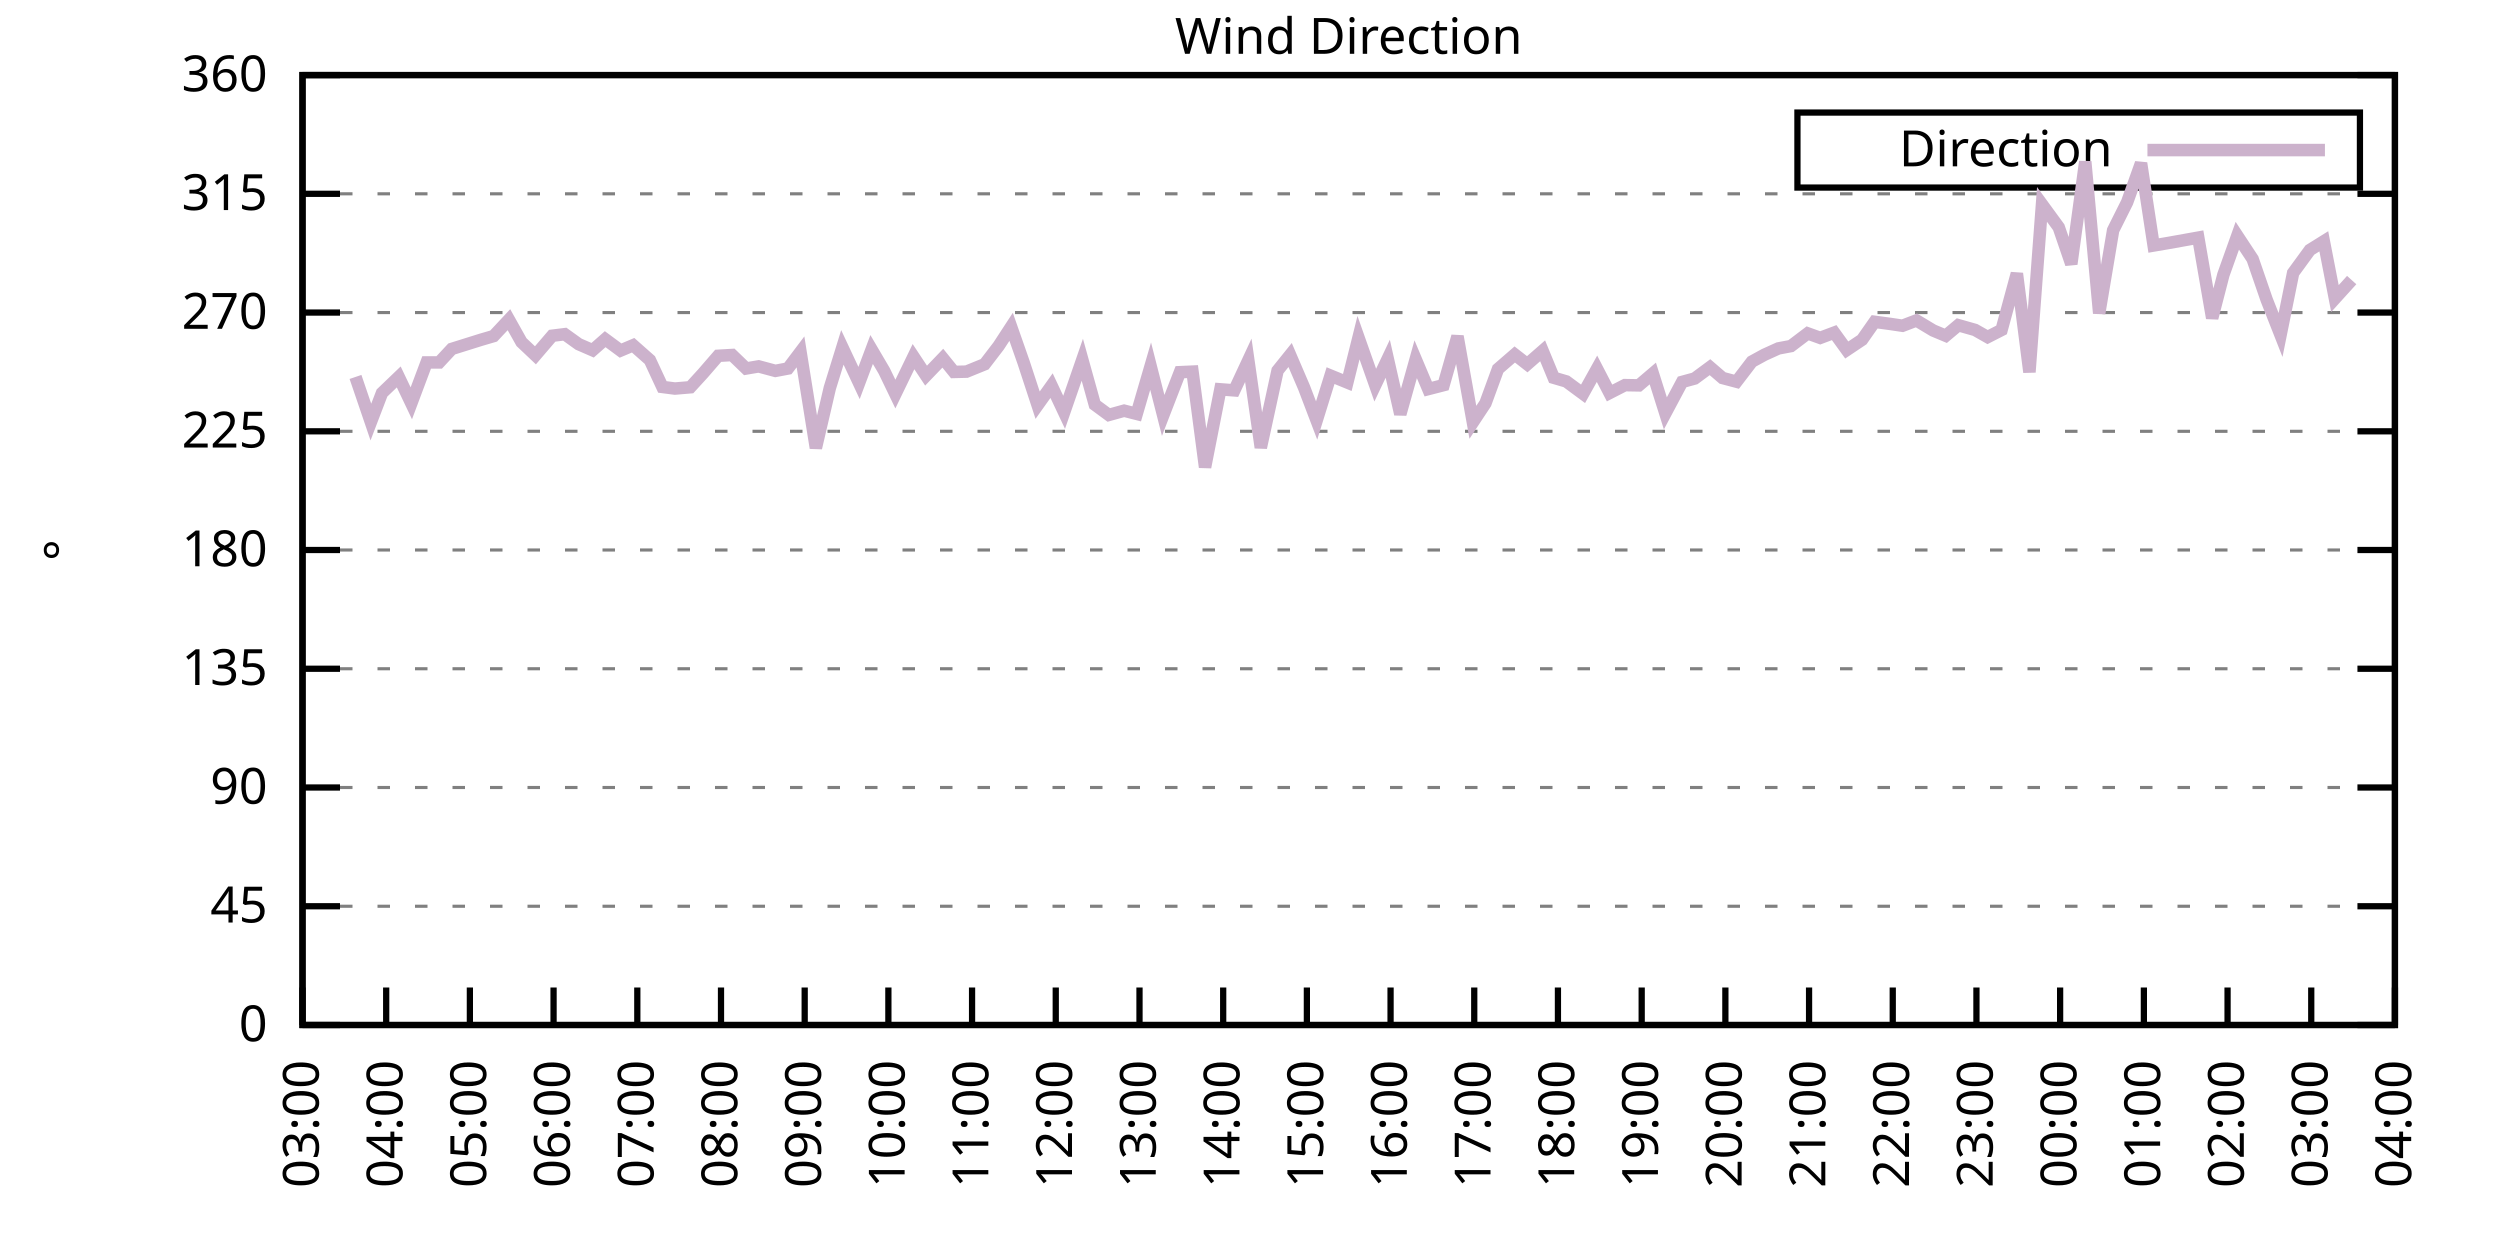
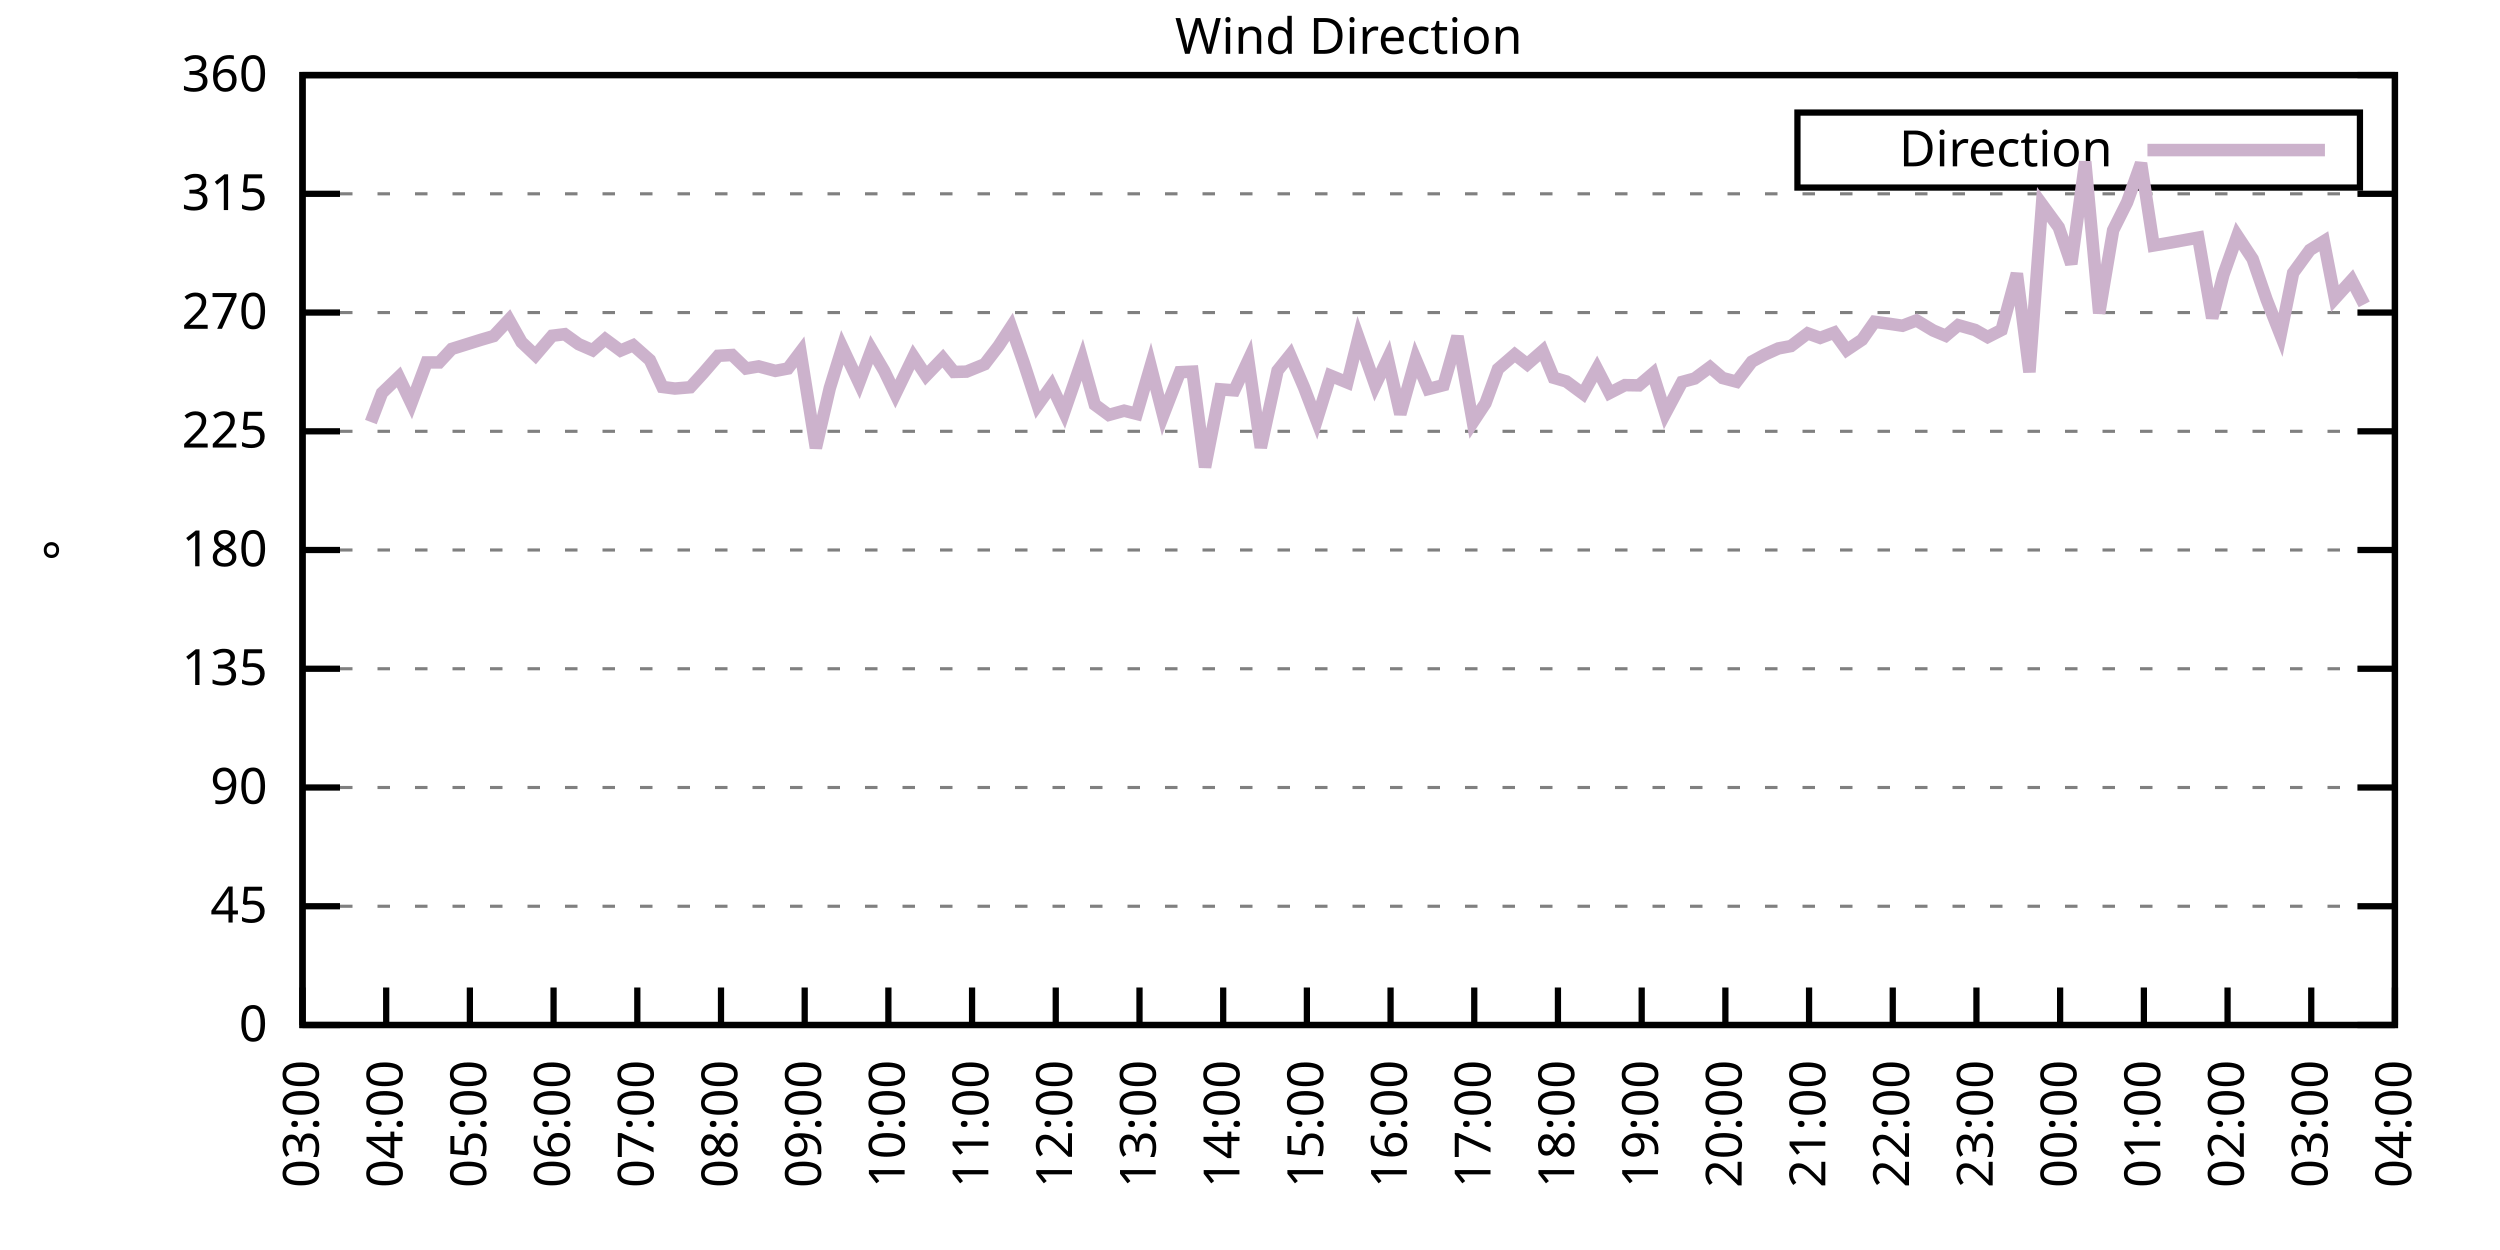
<svg xmlns="http://www.w3.org/2000/svg" xmlns:xlink="http://www.w3.org/1999/xlink" width="400" height="200" viewBox="0 0 400 200">
  <g id="gnuplot_canvas">
    <rect x="0" y="0" width="400" height="200" fill="none" />
    <defs>
      <circle id="gpDot" r="0.5" stroke-width="0.5" stroke="currentColor" />
      <path id="gpPt0" stroke-width="0.333" stroke="currentColor" d="M-1,0 h2 M0,-1 v2" />
      <path id="gpPt1" stroke-width="0.333" stroke="currentColor" d="M-1,-1 L1,1 M1,-1 L-1,1" />
      <path id="gpPt2" stroke-width="0.333" stroke="currentColor" d="M-1,0 L1,0 M0,-1 L0,1 M-1,-1 L1,1 M-1,1 L1,-1" />
      <rect id="gpPt3" stroke-width="0.333" stroke="currentColor" x="-1" y="-1" width="2" height="2" />
      <rect id="gpPt4" stroke-width="0.333" stroke="currentColor" fill="currentColor" x="-1" y="-1" width="2" height="2" />
      <circle id="gpPt5" stroke-width="0.333" stroke="currentColor" cx="0" cy="0" r="1" />
      <use xlink:href="#gpPt5" id="gpPt6" fill="currentColor" stroke="none" />
      <path id="gpPt7" stroke-width="0.333" stroke="currentColor" d="M0,-1.33 L-1.33,0.67 L1.33,0.67 z" />
      <use xlink:href="#gpPt7" id="gpPt8" fill="currentColor" stroke="none" />
      <use xlink:href="#gpPt7" id="gpPt9" stroke="currentColor" transform="rotate(180)" />
      <use xlink:href="#gpPt9" id="gpPt10" fill="currentColor" stroke="none" />
      <use xlink:href="#gpPt3" id="gpPt11" stroke="currentColor" transform="rotate(45)" />
      <use xlink:href="#gpPt11" id="gpPt12" fill="currentColor" stroke="none" />
      <path id="gpPt13" stroke-width="0.333" stroke="currentColor" d="M0,1.330 L1.265,0.411 L0.782,-1.067 L-0.782,-1.076 L-1.265,0.411 z" />
      <use xlink:href="#gpPt13" id="gpPt14" fill="currentColor" stroke="none" />
      <filter id="textbox" filterUnits="objectBoundingBox" x="0" y="0" height="1" width="1">
        <feFlood flood-color="white" flood-opacity="1" result="bgnd" />
        <feComposite in="SourceGraphic" in2="bgnd" operator="atop" />
      </filter>
      <filter id="greybox" filterUnits="objectBoundingBox" x="0" y="0" height="1" width="1">
        <feFlood flood-color="lightgrey" flood-opacity="1" result="grey" />
        <feComposite in="SourceGraphic" in2="grey" operator="atop" />
      </filter>
    </defs>
    <g fill="none" color="white" stroke="currentColor" stroke-width="1.00" stroke-linecap="butt" stroke-linejoin="miter">
</g>
    <g fill="none" color="black" stroke="currentColor" stroke-width="1.00" stroke-linecap="butt" stroke-linejoin="miter">
      <g stroke="none" shape-rendering="crispEdges">
        <polygon fill="rgb(255, 255, 255)" points="48.40,164.00 383.18,164.00 383.18,12.02 48.40,12.02 " />
      </g>
    </g>
    <g fill="none" color="black" stroke="currentColor" stroke-width="1.00" stroke-linecap="butt" stroke-linejoin="miter">
</g>
    <g fill="none" color="black" stroke="black" stroke-width="0.50" stroke-linecap="butt" stroke-linejoin="miter">
</g>
    <g fill="none" color="gray" stroke="currentColor" stroke-width="0.50" stroke-linecap="butt" stroke-linejoin="miter">
      <path stroke="gray" stroke-dasharray="2,4" class="gridline" d="M48.40,164.00 L383.19,164.00  " />
    </g>
    <g fill="none" color="gray" stroke="gray" stroke-width="1.00" stroke-linecap="butt" stroke-linejoin="miter">
</g>
    <g fill="none" color="black" stroke="currentColor" stroke-width="1.00" stroke-linecap="butt" stroke-linejoin="miter">
      <path stroke="black" d="M48.40,164.00 L54.40,164.00 M383.19,164.00 L377.19,164.00  " />
      <g transform="translate(42.80,166.60)" stroke="none" fill="black" font-family="Sans" font-size="8.00" text-anchor="end">
        <text>
          <tspan font-family="Sans"> 0</tspan>
        </text>
      </g>
    </g>
    <g fill="none" color="black" stroke="currentColor" stroke-width="1.00" stroke-linecap="butt" stroke-linejoin="miter">
</g>
    <g fill="none" color="black" stroke="black" stroke-width="0.50" stroke-linecap="butt" stroke-linejoin="miter">
</g>
    <g fill="none" color="gray" stroke="currentColor" stroke-width="0.50" stroke-linecap="butt" stroke-linejoin="miter">
      <path stroke="gray" stroke-dasharray="2,4" class="gridline" d="M48.40,145.00 L383.19,145.00  " />
    </g>
    <g fill="none" color="gray" stroke="gray" stroke-width="1.00" stroke-linecap="butt" stroke-linejoin="miter">
</g>
    <g fill="none" color="black" stroke="currentColor" stroke-width="1.00" stroke-linecap="butt" stroke-linejoin="miter">
      <path stroke="black" d="M48.40,145.00 L54.40,145.00 M383.19,145.00 L377.19,145.00  " />
      <g transform="translate(42.80,147.60)" stroke="none" fill="black" font-family="Sans" font-size="8.00" text-anchor="end">
        <text>
          <tspan font-family="Sans"> 45</tspan>
        </text>
      </g>
    </g>
    <g fill="none" color="black" stroke="currentColor" stroke-width="1.00" stroke-linecap="butt" stroke-linejoin="miter">
</g>
    <g fill="none" color="black" stroke="black" stroke-width="0.50" stroke-linecap="butt" stroke-linejoin="miter">
</g>
    <g fill="none" color="gray" stroke="currentColor" stroke-width="0.50" stroke-linecap="butt" stroke-linejoin="miter">
      <path stroke="gray" stroke-dasharray="2,4" class="gridline" d="M48.40,126.00 L383.19,126.00  " />
    </g>
    <g fill="none" color="gray" stroke="gray" stroke-width="1.00" stroke-linecap="butt" stroke-linejoin="miter">
</g>
    <g fill="none" color="black" stroke="currentColor" stroke-width="1.00" stroke-linecap="butt" stroke-linejoin="miter">
      <path stroke="black" d="M48.40,126.00 L54.40,126.00 M383.19,126.00 L377.19,126.00  " />
      <g transform="translate(42.80,128.60)" stroke="none" fill="black" font-family="Sans" font-size="8.00" text-anchor="end">
        <text>
          <tspan font-family="Sans"> 90</tspan>
        </text>
      </g>
    </g>
    <g fill="none" color="black" stroke="currentColor" stroke-width="1.00" stroke-linecap="butt" stroke-linejoin="miter">
</g>
    <g fill="none" color="black" stroke="black" stroke-width="0.50" stroke-linecap="butt" stroke-linejoin="miter">
</g>
    <g fill="none" color="gray" stroke="currentColor" stroke-width="0.50" stroke-linecap="butt" stroke-linejoin="miter">
      <path stroke="gray" stroke-dasharray="2,4" class="gridline" d="M48.40,107.00 L383.19,107.00  " />
    </g>
    <g fill="none" color="gray" stroke="gray" stroke-width="1.00" stroke-linecap="butt" stroke-linejoin="miter">
</g>
    <g fill="none" color="black" stroke="currentColor" stroke-width="1.00" stroke-linecap="butt" stroke-linejoin="miter">
      <path stroke="black" d="M48.40,107.00 L54.40,107.00 M383.19,107.00 L377.19,107.00  " />
      <g transform="translate(42.80,109.60)" stroke="none" fill="black" font-family="Sans" font-size="8.00" text-anchor="end">
        <text>
          <tspan font-family="Sans"> 135</tspan>
        </text>
      </g>
    </g>
    <g fill="none" color="black" stroke="currentColor" stroke-width="1.00" stroke-linecap="butt" stroke-linejoin="miter">
</g>
    <g fill="none" color="black" stroke="black" stroke-width="0.50" stroke-linecap="butt" stroke-linejoin="miter">
</g>
    <g fill="none" color="gray" stroke="currentColor" stroke-width="0.50" stroke-linecap="butt" stroke-linejoin="miter">
      <path stroke="gray" stroke-dasharray="2,4" class="gridline" d="M48.40,88.00 L383.19,88.00  " />
    </g>
    <g fill="none" color="gray" stroke="gray" stroke-width="1.00" stroke-linecap="butt" stroke-linejoin="miter">
</g>
    <g fill="none" color="black" stroke="currentColor" stroke-width="1.00" stroke-linecap="butt" stroke-linejoin="miter">
      <path stroke="black" d="M48.40,88.00 L54.40,88.00 M383.19,88.00 L377.19,88.00  " />
      <g transform="translate(42.80,90.60)" stroke="none" fill="black" font-family="Sans" font-size="8.00" text-anchor="end">
        <text>
          <tspan font-family="Sans"> 180</tspan>
        </text>
      </g>
    </g>
    <g fill="none" color="black" stroke="currentColor" stroke-width="1.00" stroke-linecap="butt" stroke-linejoin="miter">
</g>
    <g fill="none" color="black" stroke="black" stroke-width="0.50" stroke-linecap="butt" stroke-linejoin="miter">
</g>
    <g fill="none" color="gray" stroke="currentColor" stroke-width="0.50" stroke-linecap="butt" stroke-linejoin="miter">
      <path stroke="gray" stroke-dasharray="2,4" class="gridline" d="M48.40,69.01 L383.19,69.01  " />
    </g>
    <g fill="none" color="gray" stroke="gray" stroke-width="1.00" stroke-linecap="butt" stroke-linejoin="miter">
</g>
    <g fill="none" color="black" stroke="currentColor" stroke-width="1.00" stroke-linecap="butt" stroke-linejoin="miter">
      <path stroke="black" d="M48.40,69.01 L54.40,69.01 M383.19,69.01 L377.19,69.01  " />
      <g transform="translate(42.80,71.61)" stroke="none" fill="black" font-family="Sans" font-size="8.00" text-anchor="end">
        <text>
          <tspan font-family="Sans"> 225</tspan>
        </text>
      </g>
    </g>
    <g fill="none" color="black" stroke="currentColor" stroke-width="1.00" stroke-linecap="butt" stroke-linejoin="miter">
</g>
    <g fill="none" color="black" stroke="black" stroke-width="0.50" stroke-linecap="butt" stroke-linejoin="miter">
</g>
    <g fill="none" color="gray" stroke="currentColor" stroke-width="0.50" stroke-linecap="butt" stroke-linejoin="miter">
      <path stroke="gray" stroke-dasharray="2,4" class="gridline" d="M48.40,50.01 L383.19,50.01  " />
    </g>
    <g fill="none" color="gray" stroke="gray" stroke-width="1.00" stroke-linecap="butt" stroke-linejoin="miter">
</g>
    <g fill="none" color="black" stroke="currentColor" stroke-width="1.00" stroke-linecap="butt" stroke-linejoin="miter">
      <path stroke="black" d="M48.40,50.01 L54.40,50.01 M383.19,50.01 L377.19,50.01  " />
      <g transform="translate(42.80,52.61)" stroke="none" fill="black" font-family="Sans" font-size="8.00" text-anchor="end">
        <text>
          <tspan font-family="Sans"> 270</tspan>
        </text>
      </g>
    </g>
    <g fill="none" color="black" stroke="currentColor" stroke-width="1.00" stroke-linecap="butt" stroke-linejoin="miter">
</g>
    <g fill="none" color="black" stroke="black" stroke-width="0.50" stroke-linecap="butt" stroke-linejoin="miter">
</g>
    <g fill="none" color="gray" stroke="currentColor" stroke-width="0.50" stroke-linecap="butt" stroke-linejoin="miter">
      <path stroke="gray" stroke-dasharray="2,4" class="gridline" d="M48.40,31.01 L383.19,31.01  " />
    </g>
    <g fill="none" color="gray" stroke="gray" stroke-width="1.00" stroke-linecap="butt" stroke-linejoin="miter">
</g>
    <g fill="none" color="black" stroke="currentColor" stroke-width="1.00" stroke-linecap="butt" stroke-linejoin="miter">
      <path stroke="black" d="M48.40,31.01 L54.40,31.01 M383.19,31.01 L377.19,31.01  " />
      <g transform="translate(42.80,33.61)" stroke="none" fill="black" font-family="Sans" font-size="8.00" text-anchor="end">
        <text>
          <tspan font-family="Sans"> 315</tspan>
        </text>
      </g>
    </g>
    <g fill="none" color="black" stroke="currentColor" stroke-width="1.00" stroke-linecap="butt" stroke-linejoin="miter">
</g>
    <g fill="none" color="black" stroke="black" stroke-width="0.50" stroke-linecap="butt" stroke-linejoin="miter">
</g>
    <g fill="none" color="gray" stroke="currentColor" stroke-width="0.50" stroke-linecap="butt" stroke-linejoin="miter">
      <path stroke="gray" stroke-dasharray="2,4" class="gridline" d="M48.40,12.01 L383.19,12.01  " />
    </g>
    <g fill="none" color="gray" stroke="gray" stroke-width="1.00" stroke-linecap="butt" stroke-linejoin="miter">
</g>
    <g fill="none" color="black" stroke="currentColor" stroke-width="1.00" stroke-linecap="butt" stroke-linejoin="miter">
      <path stroke="black" d="M48.40,12.01 L54.40,12.01 M383.19,12.01 L377.19,12.01  " />
      <g transform="translate(42.80,14.61)" stroke="none" fill="black" font-family="Sans" font-size="8.00" text-anchor="end">
        <text>
          <tspan font-family="Sans"> 360</tspan>
        </text>
      </g>
    </g>
    <g fill="none" color="black" stroke="currentColor" stroke-width="1.00" stroke-linecap="butt" stroke-linejoin="miter">
      <path stroke="black" d="M48.40,164.00 L48.40,158.00  " />
      <g transform="translate(51.00,169.60) rotate(270.00)" stroke="none" fill="black" font-family="Sans" font-size="8.00" text-anchor="end">
        <text>
          <tspan font-family="Sans">03:00</tspan>
        </text>
      </g>
    </g>
    <g fill="none" color="black" stroke="currentColor" stroke-width="1.00" stroke-linecap="butt" stroke-linejoin="miter">
      <path stroke="black" d="M61.79,164.00 L61.79,158.00  " />
      <g transform="translate(64.39,169.60) rotate(270.00)" stroke="none" fill="black" font-family="Sans" font-size="8.00" text-anchor="end">
        <text>
          <tspan font-family="Sans">04:00</tspan>
        </text>
      </g>
    </g>
    <g fill="none" color="black" stroke="currentColor" stroke-width="1.00" stroke-linecap="butt" stroke-linejoin="miter">
      <path stroke="black" d="M75.18,164.00 L75.18,158.00  " />
      <g transform="translate(77.78,169.60) rotate(270.00)" stroke="none" fill="black" font-family="Sans" font-size="8.00" text-anchor="end">
        <text>
          <tspan font-family="Sans">05:00</tspan>
        </text>
      </g>
    </g>
    <g fill="none" color="black" stroke="currentColor" stroke-width="1.00" stroke-linecap="butt" stroke-linejoin="miter">
      <path stroke="black" d="M88.57,164.00 L88.57,158.00  " />
      <g transform="translate(91.17,169.60) rotate(270.00)" stroke="none" fill="black" font-family="Sans" font-size="8.00" text-anchor="end">
        <text>
          <tspan font-family="Sans">06:00</tspan>
        </text>
      </g>
    </g>
    <g fill="none" color="black" stroke="currentColor" stroke-width="1.00" stroke-linecap="butt" stroke-linejoin="miter">
      <path stroke="black" d="M101.97,164.00 L101.97,158.00  " />
      <g transform="translate(104.57,169.60) rotate(270.00)" stroke="none" fill="black" font-family="Sans" font-size="8.00" text-anchor="end">
        <text>
          <tspan font-family="Sans">07:00</tspan>
        </text>
      </g>
    </g>
    <g fill="none" color="black" stroke="currentColor" stroke-width="1.00" stroke-linecap="butt" stroke-linejoin="miter">
      <path stroke="black" d="M115.36,164.00 L115.36,158.00  " />
      <g transform="translate(117.96,169.60) rotate(270.00)" stroke="none" fill="black" font-family="Sans" font-size="8.00" text-anchor="end">
        <text>
          <tspan font-family="Sans">08:00</tspan>
        </text>
      </g>
    </g>
    <g fill="none" color="black" stroke="currentColor" stroke-width="1.00" stroke-linecap="butt" stroke-linejoin="miter">
      <path stroke="black" d="M128.75,164.00 L128.75,158.00  " />
      <g transform="translate(131.35,169.60) rotate(270.00)" stroke="none" fill="black" font-family="Sans" font-size="8.00" text-anchor="end">
        <text>
          <tspan font-family="Sans">09:00</tspan>
        </text>
      </g>
    </g>
    <g fill="none" color="black" stroke="currentColor" stroke-width="1.00" stroke-linecap="butt" stroke-linejoin="miter">
      <path stroke="black" d="M142.14,164.00 L142.14,158.00  " />
      <g transform="translate(144.74,169.60) rotate(270.00)" stroke="none" fill="black" font-family="Sans" font-size="8.00" text-anchor="end">
        <text>
          <tspan font-family="Sans">10:00</tspan>
        </text>
      </g>
    </g>
    <g fill="none" color="black" stroke="currentColor" stroke-width="1.00" stroke-linecap="butt" stroke-linejoin="miter">
      <path stroke="black" d="M155.53,164.00 L155.53,158.00  " />
      <g transform="translate(158.13,169.60) rotate(270.00)" stroke="none" fill="black" font-family="Sans" font-size="8.00" text-anchor="end">
        <text>
          <tspan font-family="Sans">11:00</tspan>
        </text>
      </g>
    </g>
    <g fill="none" color="black" stroke="currentColor" stroke-width="1.00" stroke-linecap="butt" stroke-linejoin="miter">
      <path stroke="black" d="M168.92,164.00 L168.92,158.00  " />
      <g transform="translate(171.52,169.60) rotate(270.00)" stroke="none" fill="black" font-family="Sans" font-size="8.00" text-anchor="end">
        <text>
          <tspan font-family="Sans">12:00</tspan>
        </text>
      </g>
    </g>
    <g fill="none" color="black" stroke="currentColor" stroke-width="1.00" stroke-linecap="butt" stroke-linejoin="miter">
      <path stroke="black" d="M182.32,164.00 L182.32,158.00  " />
      <g transform="translate(184.92,169.60) rotate(270.00)" stroke="none" fill="black" font-family="Sans" font-size="8.00" text-anchor="end">
        <text>
          <tspan font-family="Sans">13:00</tspan>
        </text>
      </g>
    </g>
    <g fill="none" color="black" stroke="currentColor" stroke-width="1.00" stroke-linecap="butt" stroke-linejoin="miter">
      <path stroke="black" d="M195.71,164.00 L195.71,158.00  " />
      <g transform="translate(198.31,169.60) rotate(270.00)" stroke="none" fill="black" font-family="Sans" font-size="8.00" text-anchor="end">
        <text>
          <tspan font-family="Sans">14:00</tspan>
        </text>
      </g>
    </g>
    <g fill="none" color="black" stroke="currentColor" stroke-width="1.00" stroke-linecap="butt" stroke-linejoin="miter">
      <path stroke="black" d="M209.10,164.00 L209.10,158.00  " />
      <g transform="translate(211.70,169.60) rotate(270.00)" stroke="none" fill="black" font-family="Sans" font-size="8.00" text-anchor="end">
        <text>
          <tspan font-family="Sans">15:00</tspan>
        </text>
      </g>
    </g>
    <g fill="none" color="black" stroke="currentColor" stroke-width="1.00" stroke-linecap="butt" stroke-linejoin="miter">
      <path stroke="black" d="M222.49,164.00 L222.49,158.00  " />
      <g transform="translate(225.09,169.60) rotate(270.00)" stroke="none" fill="black" font-family="Sans" font-size="8.00" text-anchor="end">
        <text>
          <tspan font-family="Sans">16:00</tspan>
        </text>
      </g>
    </g>
    <g fill="none" color="black" stroke="currentColor" stroke-width="1.00" stroke-linecap="butt" stroke-linejoin="miter">
      <path stroke="black" d="M235.88,164.00 L235.88,158.00  " />
      <g transform="translate(238.48,169.60) rotate(270.00)" stroke="none" fill="black" font-family="Sans" font-size="8.00" text-anchor="end">
        <text>
          <tspan font-family="Sans">17:00</tspan>
        </text>
      </g>
    </g>
    <g fill="none" color="black" stroke="currentColor" stroke-width="1.00" stroke-linecap="butt" stroke-linejoin="miter">
      <path stroke="black" d="M249.27,164.00 L249.27,158.00  " />
      <g transform="translate(251.87,169.60) rotate(270.00)" stroke="none" fill="black" font-family="Sans" font-size="8.00" text-anchor="end">
        <text>
          <tspan font-family="Sans">18:00</tspan>
        </text>
      </g>
    </g>
    <g fill="none" color="black" stroke="currentColor" stroke-width="1.00" stroke-linecap="butt" stroke-linejoin="miter">
      <path stroke="black" d="M262.67,164.00 L262.67,158.00  " />
      <g transform="translate(265.27,169.60) rotate(270.00)" stroke="none" fill="black" font-family="Sans" font-size="8.00" text-anchor="end">
        <text>
          <tspan font-family="Sans">19:00</tspan>
        </text>
      </g>
    </g>
    <g fill="none" color="black" stroke="currentColor" stroke-width="1.00" stroke-linecap="butt" stroke-linejoin="miter">
      <path stroke="black" d="M276.06,164.00 L276.06,158.00  " />
      <g transform="translate(278.66,169.60) rotate(270.00)" stroke="none" fill="black" font-family="Sans" font-size="8.00" text-anchor="end">
        <text>
          <tspan font-family="Sans">20:00</tspan>
        </text>
      </g>
    </g>
    <g fill="none" color="black" stroke="currentColor" stroke-width="1.00" stroke-linecap="butt" stroke-linejoin="miter">
      <path stroke="black" d="M289.45,164.00 L289.45,158.00  " />
      <g transform="translate(292.05,169.60) rotate(270.00)" stroke="none" fill="black" font-family="Sans" font-size="8.00" text-anchor="end">
        <text>
          <tspan font-family="Sans">21:00</tspan>
        </text>
      </g>
    </g>
    <g fill="none" color="black" stroke="currentColor" stroke-width="1.00" stroke-linecap="butt" stroke-linejoin="miter">
      <path stroke="black" d="M302.84,164.00 L302.84,158.00  " />
      <g transform="translate(305.44,169.60) rotate(270.00)" stroke="none" fill="black" font-family="Sans" font-size="8.00" text-anchor="end">
        <text>
          <tspan font-family="Sans">22:00</tspan>
        </text>
      </g>
    </g>
    <g fill="none" color="black" stroke="currentColor" stroke-width="1.00" stroke-linecap="butt" stroke-linejoin="miter">
      <path stroke="black" d="M316.23,164.00 L316.23,158.00  " />
      <g transform="translate(318.83,169.60) rotate(270.00)" stroke="none" fill="black" font-family="Sans" font-size="8.00" text-anchor="end">
        <text>
          <tspan font-family="Sans">23:00</tspan>
        </text>
      </g>
    </g>
    <g fill="none" color="black" stroke="currentColor" stroke-width="1.00" stroke-linecap="butt" stroke-linejoin="miter">
      <path stroke="black" d="M329.62,164.00 L329.62,158.00  " />
      <g transform="translate(332.22,169.60) rotate(270.00)" stroke="none" fill="black" font-family="Sans" font-size="8.00" text-anchor="end">
        <text>
          <tspan font-family="Sans">00:00</tspan>
        </text>
      </g>
    </g>
    <g fill="none" color="black" stroke="currentColor" stroke-width="1.00" stroke-linecap="butt" stroke-linejoin="miter">
      <path stroke="black" d="M343.02,164.00 L343.02,158.00  " />
      <g transform="translate(345.62,169.60) rotate(270.00)" stroke="none" fill="black" font-family="Sans" font-size="8.00" text-anchor="end">
        <text>
          <tspan font-family="Sans">01:00</tspan>
        </text>
      </g>
    </g>
    <g fill="none" color="black" stroke="currentColor" stroke-width="1.00" stroke-linecap="butt" stroke-linejoin="miter">
      <path stroke="black" d="M356.41,164.00 L356.41,158.00  " />
      <g transform="translate(359.01,169.60) rotate(270.00)" stroke="none" fill="black" font-family="Sans" font-size="8.00" text-anchor="end">
        <text>
          <tspan font-family="Sans">02:00</tspan>
        </text>
      </g>
    </g>
    <g fill="none" color="black" stroke="currentColor" stroke-width="1.00" stroke-linecap="butt" stroke-linejoin="miter">
      <path stroke="black" d="M369.80,164.00 L369.80,158.00  " />
      <g transform="translate(372.40,169.60) rotate(270.00)" stroke="none" fill="black" font-family="Sans" font-size="8.00" text-anchor="end">
        <text>
          <tspan font-family="Sans">03:00</tspan>
        </text>
      </g>
    </g>
    <g fill="none" color="black" stroke="currentColor" stroke-width="1.00" stroke-linecap="butt" stroke-linejoin="miter">
      <path stroke="black" d="M383.19,164.00 L383.19,158.00  " />
      <g transform="translate(385.79,169.60) rotate(270.00)" stroke="none" fill="black" font-family="Sans" font-size="8.00" text-anchor="end">
        <text>
          <tspan font-family="Sans">04:00</tspan>
        </text>
      </g>
    </g>
    <g fill="none" color="black" stroke="currentColor" stroke-width="1.00" stroke-linecap="butt" stroke-linejoin="miter">
</g>
    <g fill="none" color="black" stroke="currentColor" stroke-width="1.00" stroke-linecap="butt" stroke-linejoin="miter">
      <path stroke="black" d="M48.40,12.01 L48.40,164.00 L383.19,164.00 L383.19,12.01 L48.40,12.01 Z  " />
    </g>
    <g fill="none" color="black" stroke="currentColor" stroke-width="1.00" stroke-linecap="butt" stroke-linejoin="miter">
</g>
    <g fill="none" color="black" stroke="currentColor" stroke-width="1.00" stroke-linecap="butt" stroke-linejoin="miter">
      <path stroke="black" d="M287.59,30.01 L287.59,18.01 L377.59,18.01 L377.59,30.01 L287.59,30.01 Z  " />
    </g>
    <g id="Wind_direction_plot_1">
      <g fill="none" color="white" stroke="black" stroke-width="2.00" stroke-linecap="butt" stroke-linejoin="miter">
</g>
      <g fill="none" color="black" stroke="currentColor" stroke-width="2.00" stroke-linecap="butt" stroke-linejoin="miter">
        <g transform="translate(337.99,26.61)" stroke="none" fill="black" font-family="Sans" font-size="8.00" text-anchor="end">
          <text>
            <tspan font-family="Sans">Direction</tspan>
          </text>
        </g>
      </g>
      <g fill="none" color="black" stroke="currentColor" stroke-width="2.00" stroke-linecap="butt" stroke-linejoin="miter">
-         <path stroke="rgb(204, 178, 204)" d="M343.59,24.01 L371.99,24.01 M56.88,60.31 L59.34,67.53 L61.12,62.88 L63.80,60.31 L65.81,64.53 L68.26,57.99   L70.27,57.99 L72.28,55.83 L76.97,54.36 L78.98,53.77 L81.43,51.15 L83.44,54.74 L85.67,56.85 L88.35,53.72   L90.36,53.47 L92.59,55.07 L94.82,56.04 L96.83,54.27 L99.29,56.09 L101.30,55.24 L103.98,57.61 L105.98,61.91   L107.99,62.17 L110.45,61.96 L112.46,59.76 L114.91,56.93 L117.14,56.80 L119.38,58.96 L121.38,58.62 L124.06,59.34   L126.07,58.96 L128.08,56.30 L130.54,71.67 L132.77,62.08 L134.78,55.58 L137.45,61.28 L139.46,55.92 L141.47,59.34   L143.26,63.05 L146.16,57.06 L148.17,60.10 L150.85,57.31 L152.63,59.51 L154.64,59.46 L157.54,58.28 L159.77,55.37   L161.78,52.29 L163.79,58.03 L166.02,64.83 L168.25,61.70 L170.26,65.97 L173.17,57.56 L175.17,64.74 L177.41,66.39   L179.86,65.71 L181.87,66.22 L184.10,58.58 L186.11,66.47 L188.79,59.55 L190.80,59.46 L192.81,74.75 L195.26,62.29   L197.49,62.46 L199.73,57.65 L201.73,71.62 L204.41,59.30 L206.42,56.80 L208.65,62.00 L210.66,67.28 L212.89,60.10   L215.57,61.20 L217.36,54.02 L220.04,61.62 L222.04,57.40 L224.05,66.26 L226.51,57.48 L228.52,62.25 L230.97,61.62   L233.20,53.81 L235.66,67.57 L237.67,64.53 L239.68,59.04 L242.36,56.72 L244.36,58.28 L246.82,56.13 L248.60,60.44   L250.61,61.03 L253.29,63.01 L255.52,59.00 L257.53,62.88 L259.99,61.62 L262.22,61.66 L264.45,59.76 L266.46,66.14   L269.14,61.11 L271.15,60.56 L273.60,58.75 L275.61,60.48 L277.84,61.07 L280.30,57.86 L282.31,56.76 L284.54,55.75   L286.55,55.37 L289.23,53.34 L291.23,54.06 L293.47,53.22 L295.48,56.00 L297.93,54.36 L299.94,51.49 L302.39,51.82   L304.40,52.12 L306.63,51.27 L309.31,52.88 L311.32,53.72 L313.33,52.03 L316.01,52.79 L318.02,53.93 L320.25,52.79   L322.70,43.76 L324.71,59.55 L326.72,32.70 L329.40,36.37 L331.41,42.24 L333.64,25.86 L335.87,50.13 L338.10,36.84   L340.34,32.36 L342.57,26.11 L344.58,39.28 L347.03,38.86 L351.72,38.02 L353.95,50.89 L355.74,43.97 L357.97,37.72   L360.42,41.44 L362.66,47.94 L364.89,53.60 L366.90,43.67 L369.58,40.00 L371.81,38.61 L373.59,47.77 L376.27,44.81    " />
+         <path stroke="rgb(204, 178, 204)" d="M343.59,24.01 L371.99,24.01 M59.34,67.53 L61.12,62.88 L63.80,60.31 L65.81,64.53 L68.26,57.99 L70.27,57.99   L72.28,55.83 L76.97,54.36 L78.98,53.77 L81.43,51.15 L83.44,54.74 L85.67,56.85 L88.35,53.72 L90.36,53.47   L92.59,55.07 L94.82,56.04 L96.83,54.27 L99.29,56.09 L101.30,55.24 L103.98,57.61 L105.98,61.91 L107.99,62.17   L110.45,61.96 L112.46,59.76 L114.91,56.93 L117.14,56.80 L119.38,58.96 L121.38,58.62 L124.06,59.34 L126.07,58.96   L128.08,56.30 L130.54,71.67 L132.77,62.08 L134.78,55.58 L137.45,61.28 L139.46,55.92 L141.47,59.34 L143.26,63.05   L146.16,57.06 L148.17,60.10 L150.85,57.31 L152.63,59.51 L154.64,59.46 L157.54,58.28 L159.77,55.37 L161.78,52.29   L163.79,58.03 L166.02,64.83 L168.25,61.70 L170.26,65.97 L173.17,57.56 L175.17,64.74 L177.41,66.39 L179.86,65.71   L181.87,66.22 L184.10,58.58 L186.11,66.47 L188.79,59.55 L190.80,59.46 L192.81,74.75 L195.26,62.29 L197.49,62.46   L199.73,57.65 L201.73,71.62 L204.41,59.30 L206.42,56.80 L208.65,62.00 L210.66,67.28 L212.89,60.10 L215.57,61.20   L217.36,54.02 L220.04,61.62 L222.04,57.40 L224.05,66.26 L226.51,57.48 L228.52,62.25 L230.97,61.62 L233.20,53.81   L235.66,67.57 L237.67,64.53 L239.68,59.04 L242.36,56.72 L244.36,58.28 L246.82,56.13 L248.60,60.44 L250.61,61.03   L253.29,63.01 L255.52,59.00 L257.53,62.88 L259.99,61.62 L262.22,61.66 L264.45,59.76 L266.46,66.14 L269.14,61.11   L271.15,60.56 L273.60,58.75 L275.61,60.48 L277.84,61.07 L280.30,57.86 L282.31,56.76 L284.54,55.75 L286.55,55.37   L289.23,53.34 L291.23,54.06 L293.47,53.22 L295.48,56.00 L297.93,54.36 L299.94,51.49 L302.39,51.82 L304.40,52.12   L306.63,51.27 L309.31,52.88 L311.32,53.72 L313.33,52.03 L316.01,52.79 L318.02,53.93 L320.25,52.79 L322.70,43.76   L324.71,59.55 L326.72,32.70 L329.40,36.37 L331.41,42.24 L333.64,25.86 L335.87,50.13 L338.10,36.84 L340.34,32.36   L342.57,26.11 L344.58,39.28 L347.03,38.86 L351.72,38.02 L353.95,50.89 L355.74,43.97 L357.97,37.72 L360.42,41.44   L362.66,47.94 L364.89,53.60 L366.90,43.67 L369.58,40.00 L371.81,38.61 L373.59,47.77 L376.27,44.81 L378.28,48.70    " />
      </g>
    </g>
    <g fill="none" color="black" stroke="currentColor" stroke-width="2.00" stroke-linecap="butt" stroke-linejoin="miter">
</g>
    <g fill="none" color="black" stroke="black" stroke-width="1.00" stroke-linecap="butt" stroke-linejoin="miter">
</g>
    <g fill="none" color="black" stroke="currentColor" stroke-width="1.00" stroke-linecap="butt" stroke-linejoin="miter">
      <path stroke="black" d="M48.40,12.01 L48.40,164.00 L383.19,164.00 L383.19,12.01 L48.40,12.01 Z  " />
      <g transform="translate(12.80,88.01) rotate(270.00)" stroke="none" fill="black" font-family="Sans" font-size="8.00" text-anchor="middle">
        <text>
          <tspan font-family="Sans">°</tspan>
        </text>
      </g>
    </g>
    <g fill="none" color="black" stroke="currentColor" stroke-width="1.00" stroke-linecap="butt" stroke-linejoin="miter">
</g>
    <g fill="none" color="black" stroke="currentColor" stroke-width="1.00" stroke-linecap="butt" stroke-linejoin="miter">
      <g transform="translate(215.79,8.61)" stroke="none" fill="black" font-family="Sans" font-size="8.00" text-anchor="middle">
        <text>
          <tspan font-family="Sans">Wind Direction</tspan>
        </text>
      </g>
    </g>
    <g fill="none" color="black" stroke="currentColor" stroke-width="1.00" stroke-linecap="butt" stroke-linejoin="miter">
</g>
  </g>
</svg>
